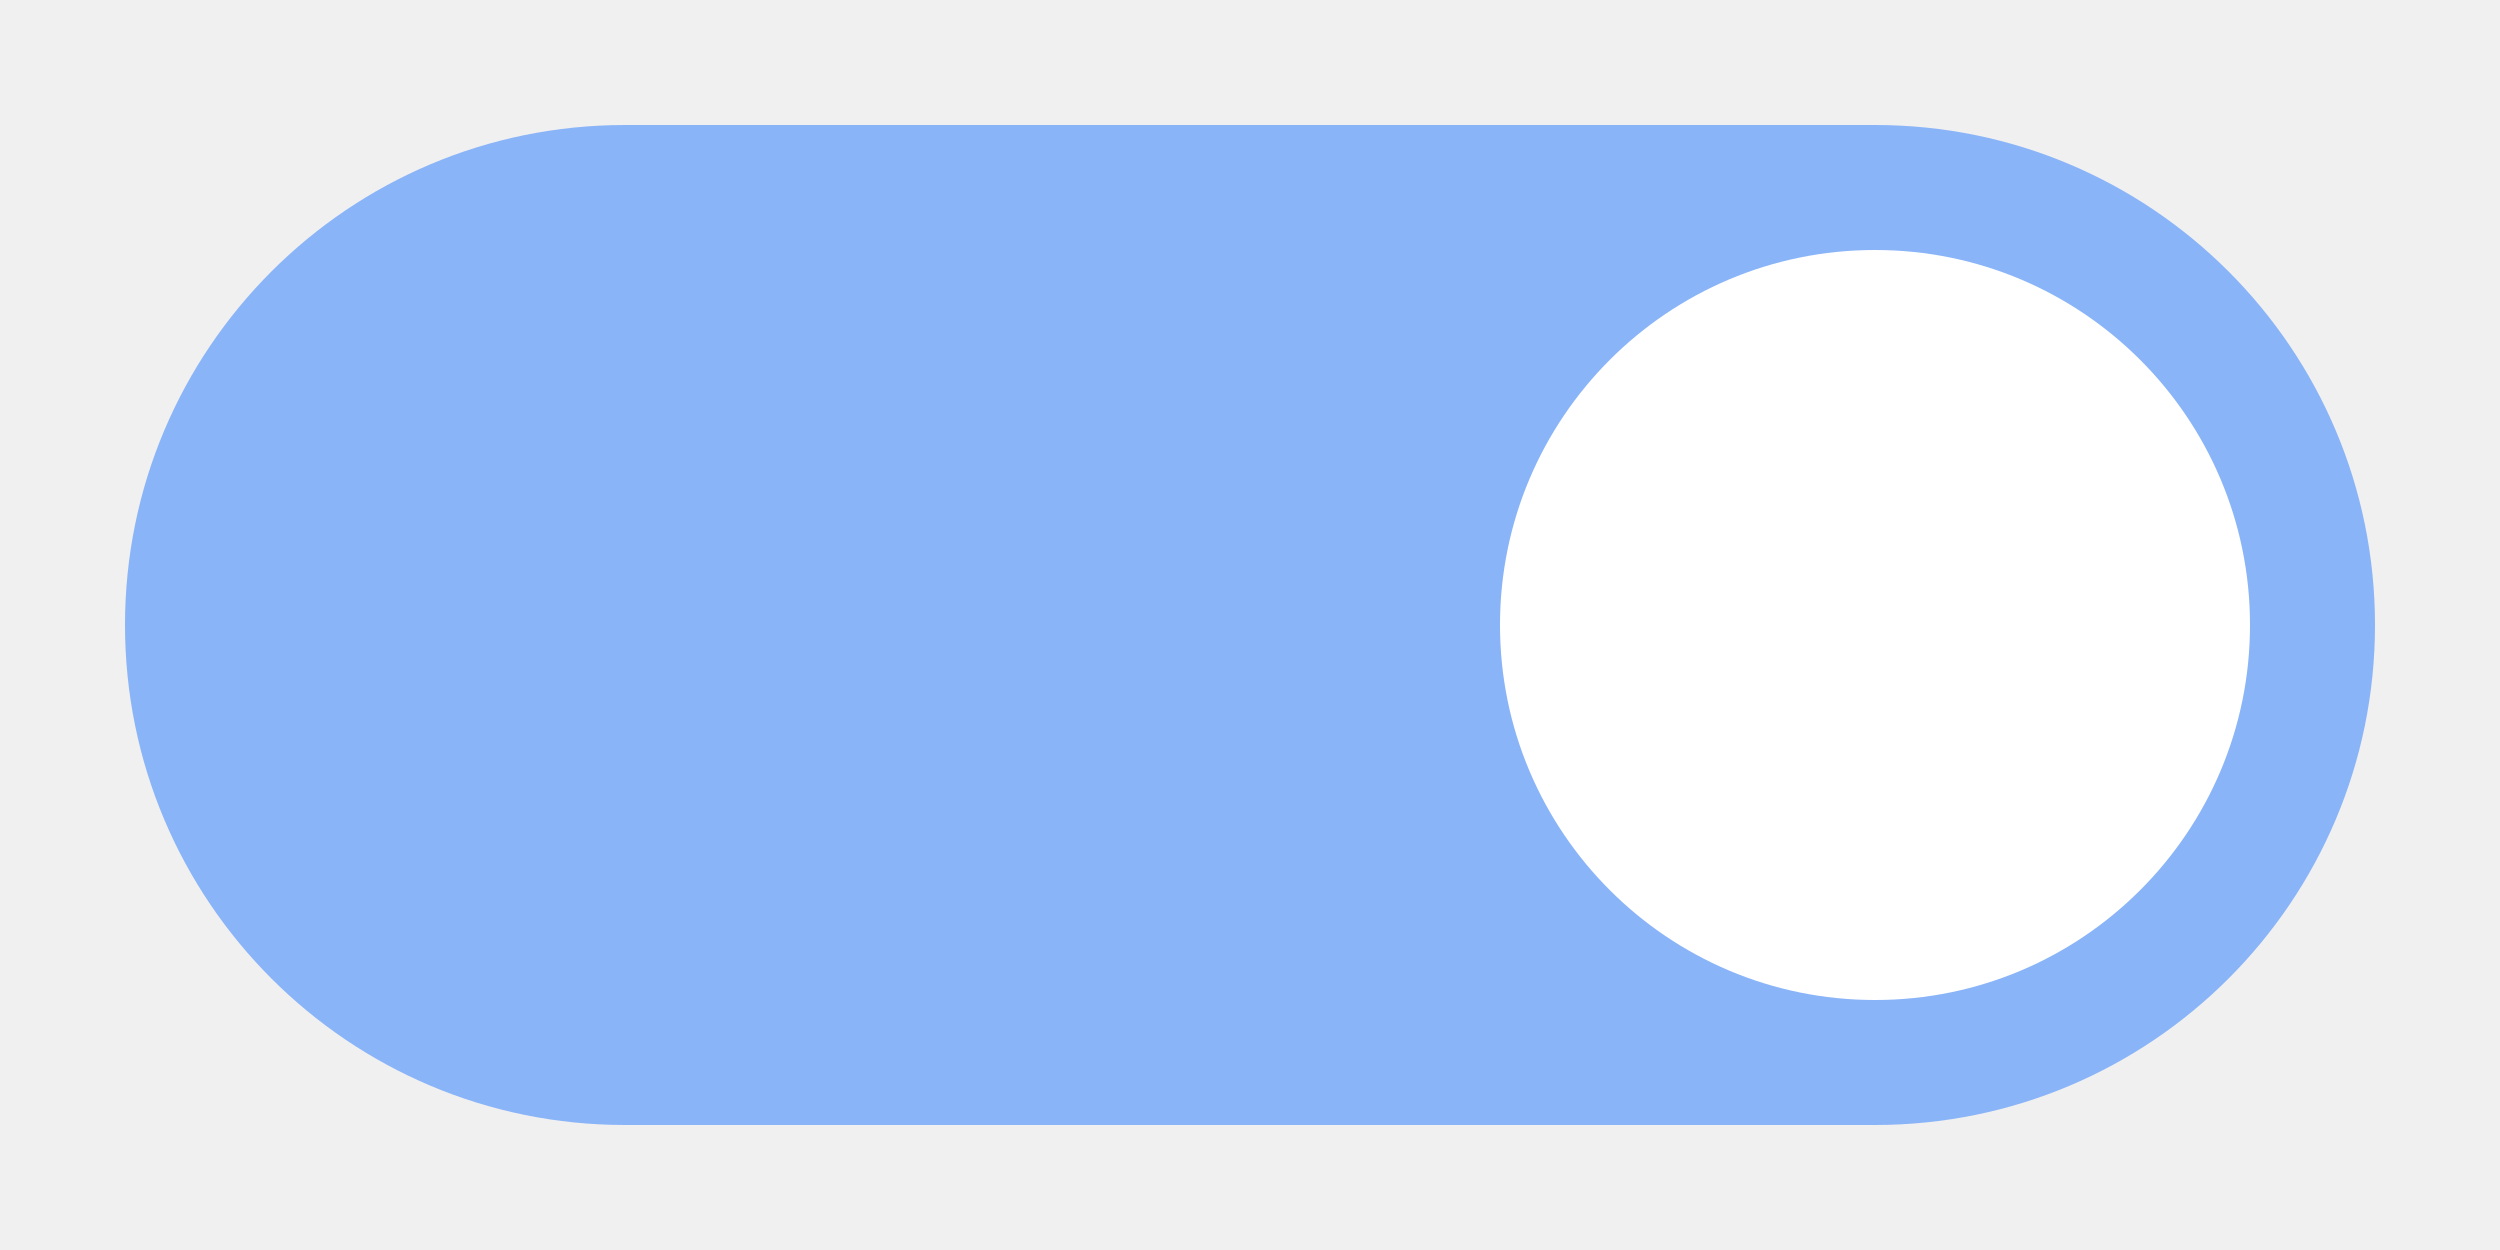
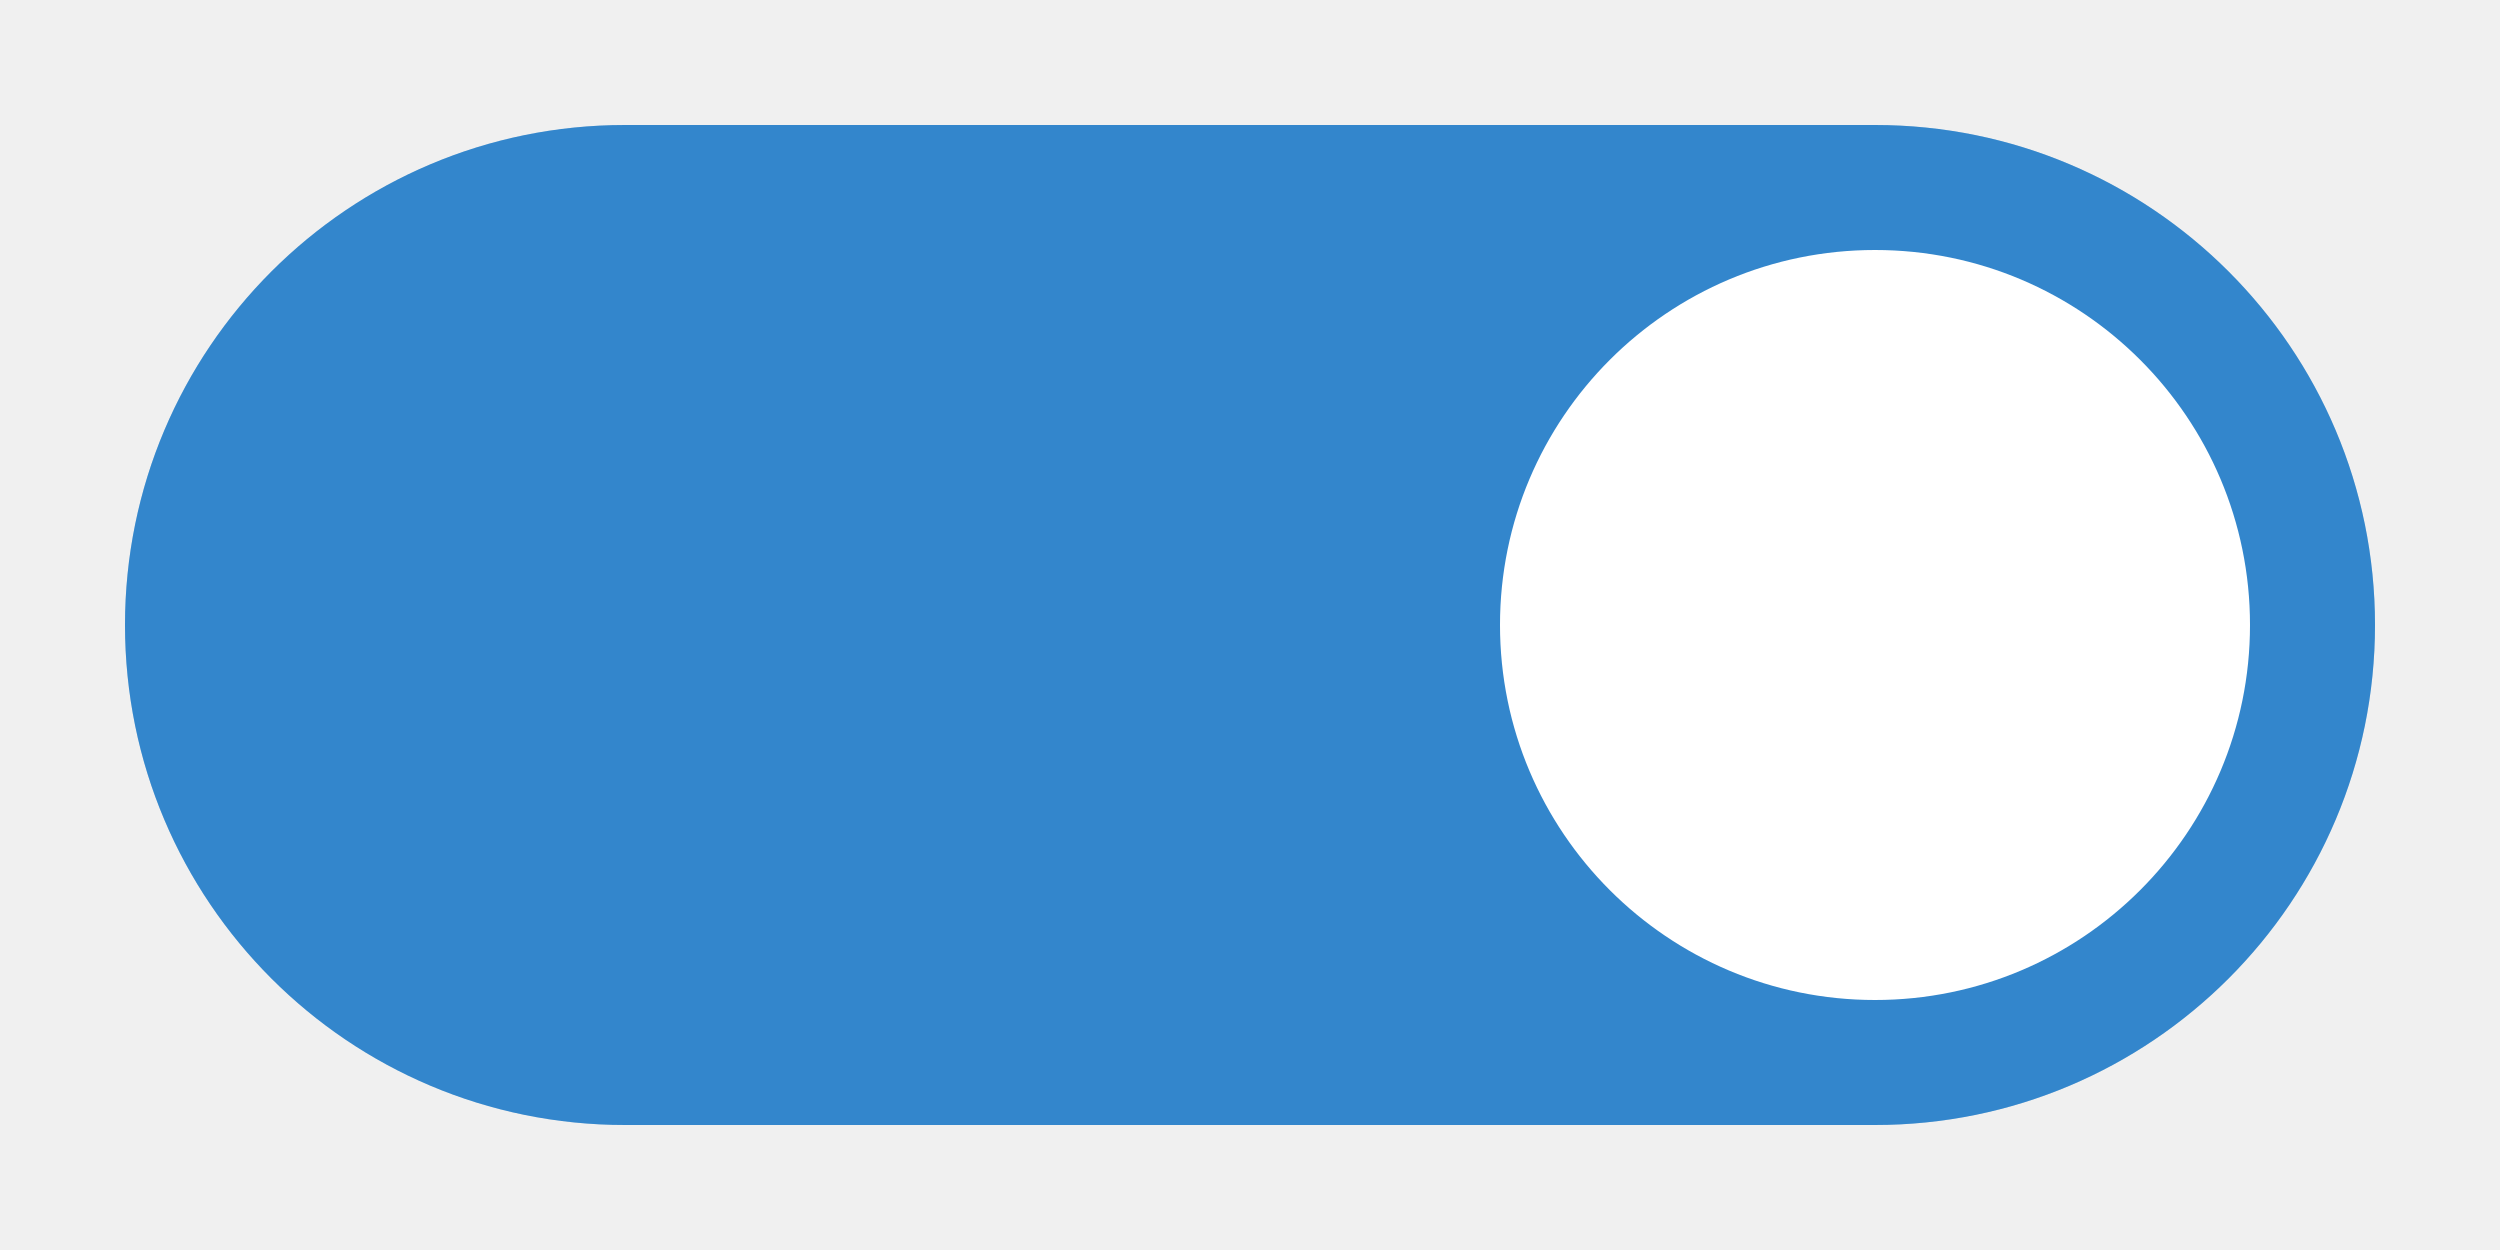
- <svg xmlns="http://www.w3.org/2000/svg" width="40" height="20" viewBox="0 0 40 20">
-   <rect x="2" y="2" width="36" height="16" ry="8" fill="#8ab4f8" />
-   <circle cx="30" cy="10" r="6" fill="#ffffff" />
+ <svg xmlns="http://www.w3.org/2000/svg" id="svg6" version="1.1" viewBox="0 0 40 20" height="20" width="40">
+   <defs id="defs10" />
+   <rect style="fill:#0068bf;fill-opacity:1" id="rect2" fill="#8ab4f8" ry="8" height="16" width="36" y="2" x="2" />
+   <circle id="circle4" fill="#ffffff" r="6" cy="10" cx="30" />
+   <rect x="2" y="2" width="36" height="16" ry="8" fill="#8ab4f8" id="rect837" style="fill:#ffffff;fill-opacity:1;opacity:0.2" />
</svg>
